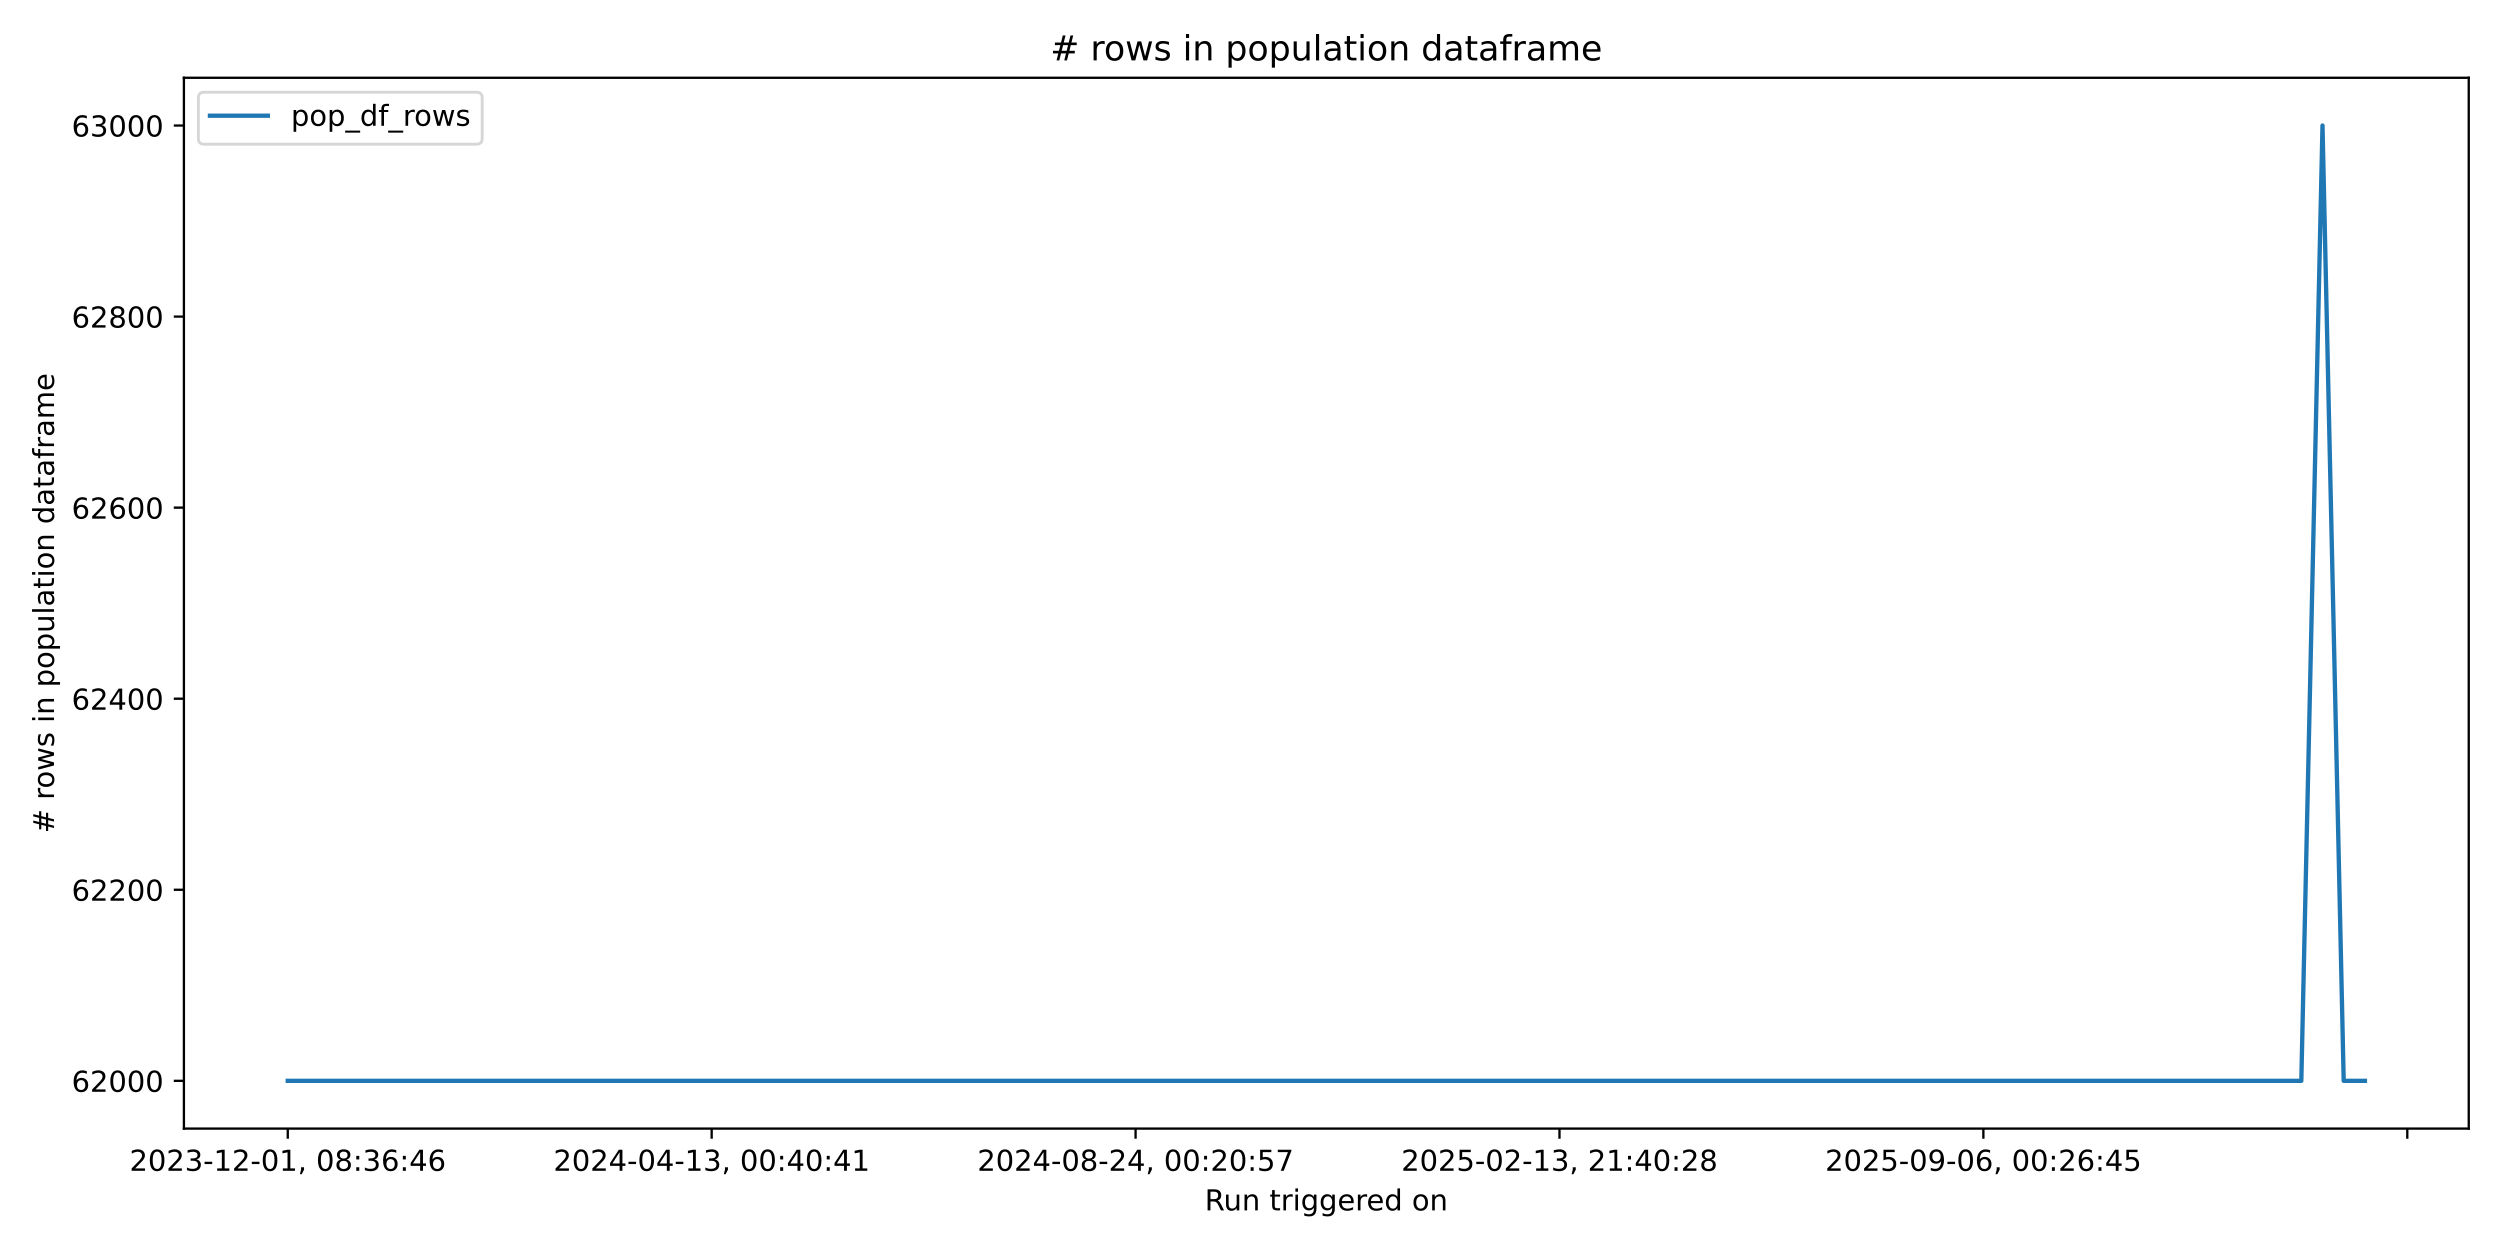
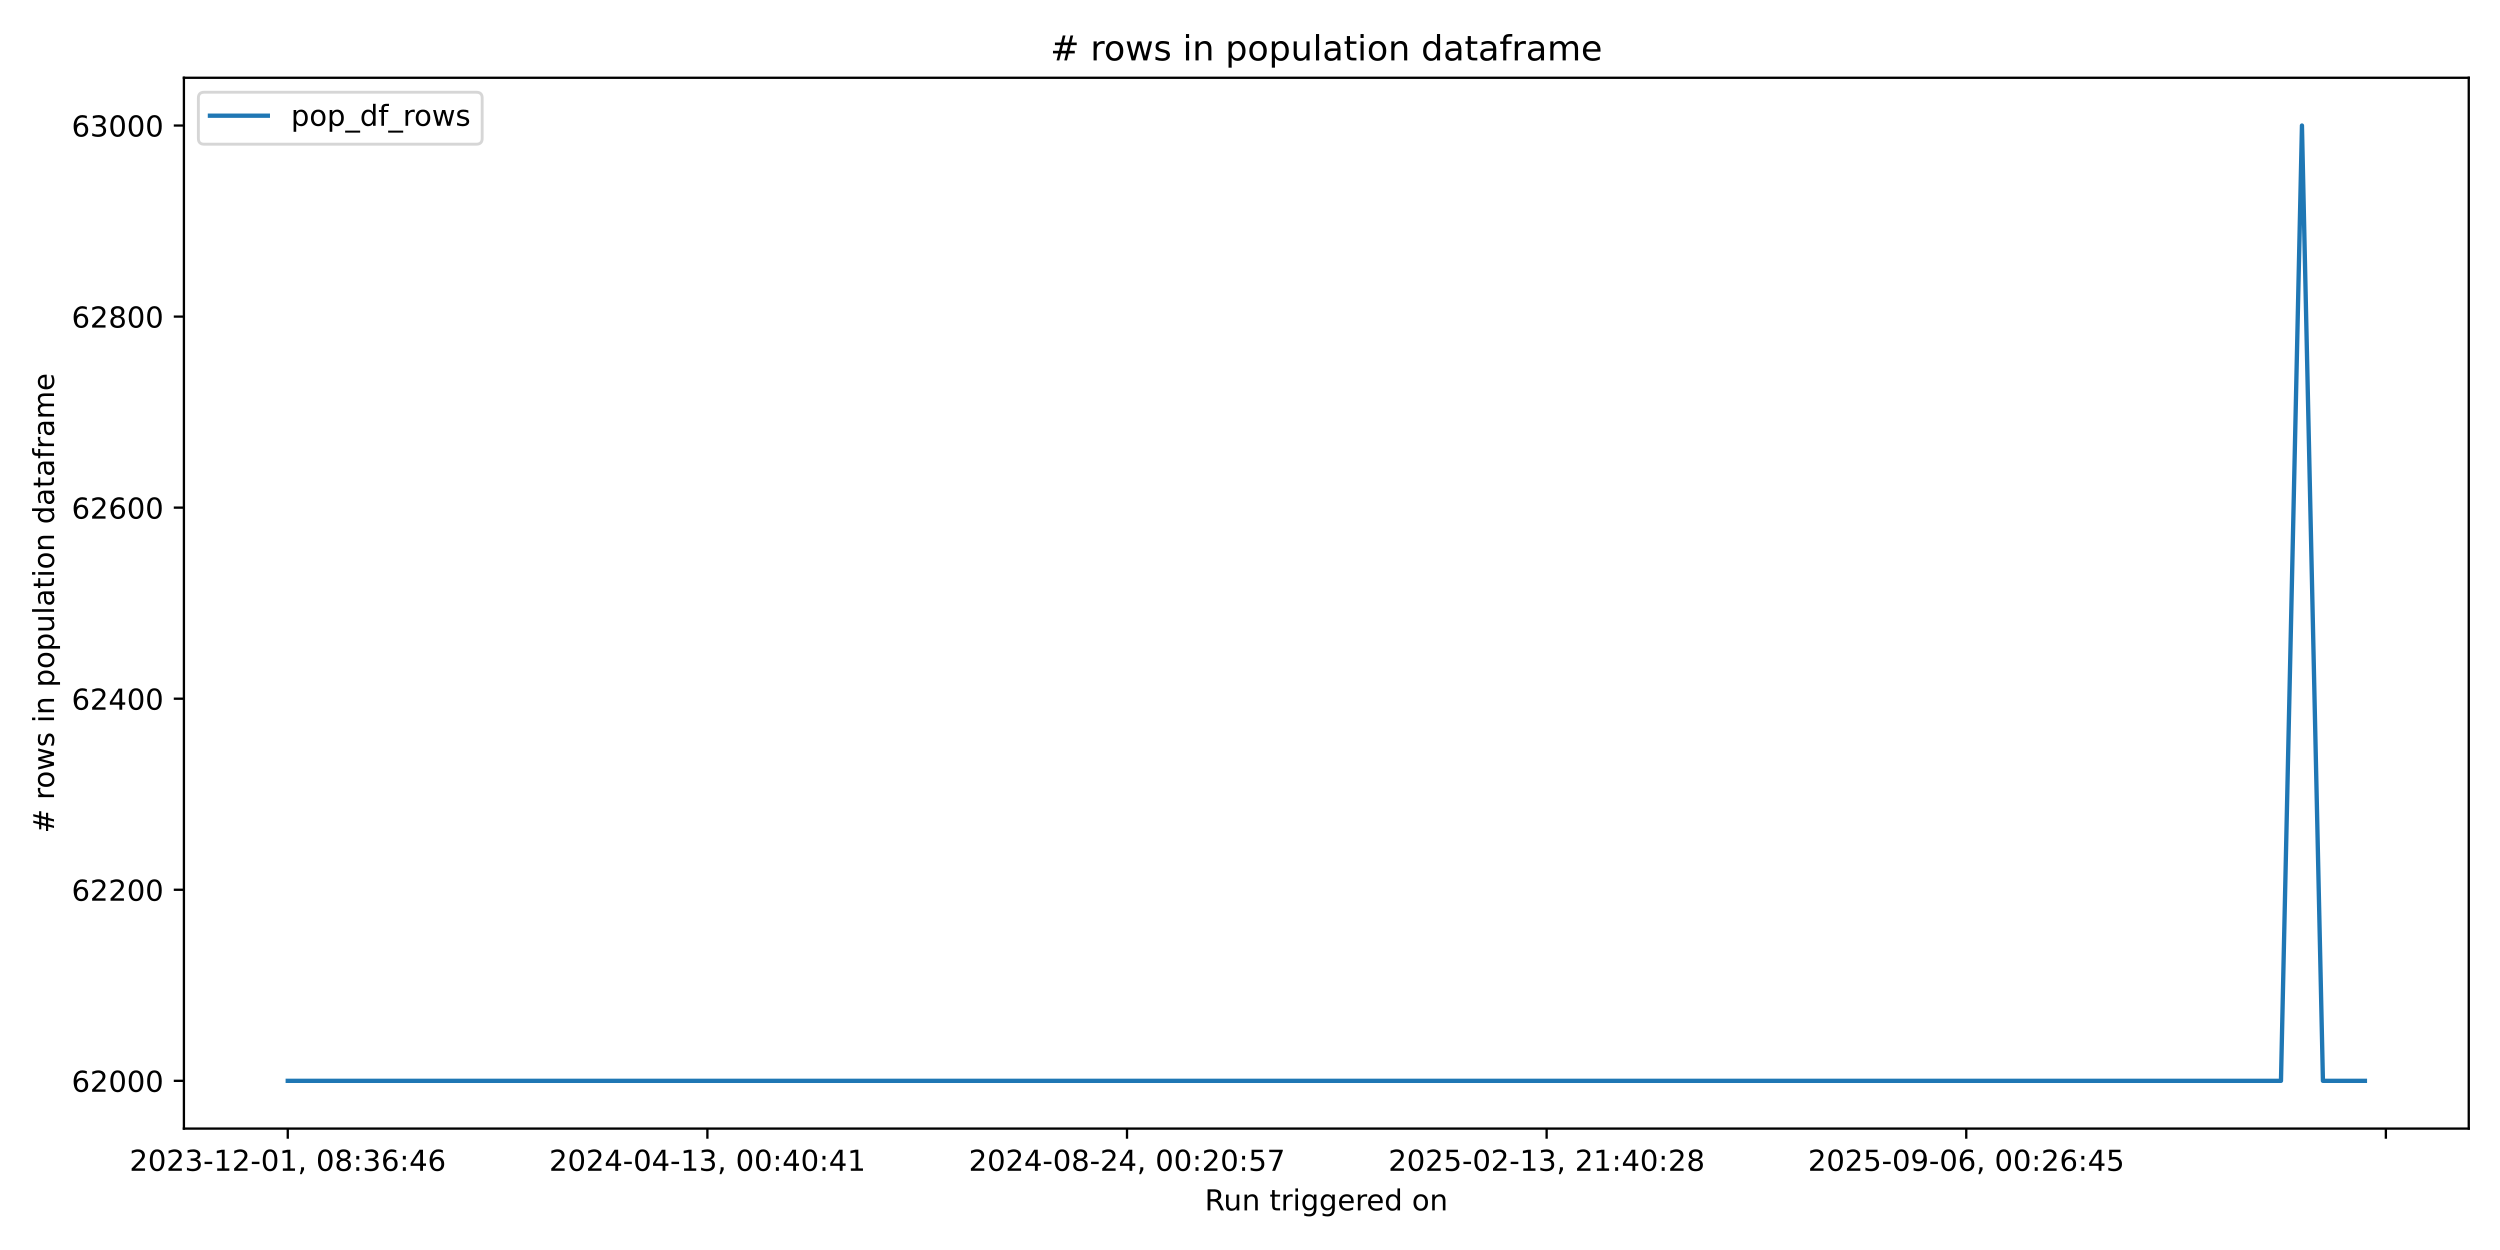
<svg xmlns="http://www.w3.org/2000/svg" xmlns:xlink="http://www.w3.org/1999/xlink" width="864pt" height="432pt" viewBox="0 0 864 432" version="1.1">
  <defs>
    <style type="text/css">*{stroke-linejoin: round; stroke-linecap: butt}</style>
  </defs>
  <g id="figure_1">
    <g id="patch_1">
      <path d="M 0 432  L 864 432  L 864 0  L 0 0  z " style="fill: #ffffff" />
    </g>
    <g id="axes_1">
      <g id="patch_2">
        <path d="M 63.56 390.04  L 853.2 390.04  L 853.2 26.88  L 63.56 26.88  z " style="fill: #ffffff" />
      </g>
      <g id="matplotlib.axis_1">
        <g id="xtick_1">
          <g id="line2d_1">
            <defs>
-               <path id="m2b16e4337c" d="M 0 0  L 0 3.5  " style="stroke: #000000; stroke-width: 0.8" />
+               <path id="mb012153bd0" d="M 0 0  L 0 3.5  " style="stroke: #000000; stroke-width: 0.8" />
            </defs>
            <g>
-               <use xlink:href="#m2b16e4337c" x="99.453" y="390.04" style="stroke: #000000; stroke-width: 0.8" />
+               <use xlink:href="#mb012153bd0" x="99.453" y="390.04" style="stroke: #000000; stroke-width: 0.8" />
            </g>
          </g>
          <g id="text_1">
            <g transform="translate(44.76054 404.6384) scale(0.1 -0.1)">
              <defs>
                <path id="DejaVuSans-32" d="M 1228 531  L 3431 531  L 3431 0  L 469 0  L 469 531  Q 828 903 1448 1529  Q 2069 2156 2228 2338  Q 2531 2678 2651 2914  Q 2772 3150 2772 3378  Q 2772 3750 2511 3984  Q 2250 4219 1831 4219  Q 1534 4219 1204 4116  Q 875 4013 500 3803  L 500 4441  Q 881 4594 1212 4672  Q 1544 4750 1819 4750  Q 2544 4750 2975 4387  Q 3406 4025 3406 3419  Q 3406 3131 3298 2873  Q 3191 2616 2906 2266  Q 2828 2175 2409 1742  Q 1991 1309 1228 531  z " transform="scale(0.015625)" />
                <path id="DejaVuSans-30" d="M 2034 4250  Q 1547 4250 1301 3770  Q 1056 3291 1056 2328  Q 1056 1369 1301 889  Q 1547 409 2034 409  Q 2525 409 2770 889  Q 3016 1369 3016 2328  Q 3016 3291 2770 3770  Q 2525 4250 2034 4250  z M 2034 4750  Q 2819 4750 3233 4129  Q 3647 3509 3647 2328  Q 3647 1150 3233 529  Q 2819 -91 2034 -91  Q 1250 -91 836 529  Q 422 1150 422 2328  Q 422 3509 836 4129  Q 1250 4750 2034 4750  z " transform="scale(0.015625)" />
                <path id="DejaVuSans-33" d="M 2597 2516  Q 3050 2419 3304 2112  Q 3559 1806 3559 1356  Q 3559 666 3084 287  Q 2609 -91 1734 -91  Q 1441 -91 1130 -33  Q 819 25 488 141  L 488 750  Q 750 597 1062 519  Q 1375 441 1716 441  Q 2309 441 2620 675  Q 2931 909 2931 1356  Q 2931 1769 2642 2001  Q 2353 2234 1838 2234  L 1294 2234  L 1294 2753  L 1863 2753  Q 2328 2753 2575 2939  Q 2822 3125 2822 3475  Q 2822 3834 2567 4026  Q 2313 4219 1838 4219  Q 1578 4219 1281 4162  Q 984 4106 628 3988  L 628 4550  Q 988 4650 1302 4700  Q 1616 4750 1894 4750  Q 2613 4750 3031 4423  Q 3450 4097 3450 3541  Q 3450 3153 3228 2886  Q 3006 2619 2597 2516  z " transform="scale(0.015625)" />
                <path id="DejaVuSans-2d" d="M 313 2009  L 1997 2009  L 1997 1497  L 313 1497  L 313 2009  z " transform="scale(0.015625)" />
                <path id="DejaVuSans-31" d="M 794 531  L 1825 531  L 1825 4091  L 703 3866  L 703 4441  L 1819 4666  L 2450 4666  L 2450 531  L 3481 531  L 3481 0  L 794 0  L 794 531  z " transform="scale(0.015625)" />
                <path id="DejaVuSans-2c" d="M 750 794  L 1409 794  L 1409 256  L 897 -744  L 494 -744  L 750 256  L 750 794  z " transform="scale(0.015625)" />
                <path id="DejaVuSans-20" transform="scale(0.015625)" />
                <path id="DejaVuSans-38" d="M 2034 2216  Q 1584 2216 1326 1975  Q 1069 1734 1069 1313  Q 1069 891 1326 650  Q 1584 409 2034 409  Q 2484 409 2743 651  Q 3003 894 3003 1313  Q 3003 1734 2745 1975  Q 2488 2216 2034 2216  z M 1403 2484  Q 997 2584 770 2862  Q 544 3141 544 3541  Q 544 4100 942 4425  Q 1341 4750 2034 4750  Q 2731 4750 3128 4425  Q 3525 4100 3525 3541  Q 3525 3141 3298 2862  Q 3072 2584 2669 2484  Q 3125 2378 3379 2068  Q 3634 1759 3634 1313  Q 3634 634 3220 271  Q 2806 -91 2034 -91  Q 1263 -91 848 271  Q 434 634 434 1313  Q 434 1759 690 2068  Q 947 2378 1403 2484  z M 1172 3481  Q 1172 3119 1398 2916  Q 1625 2713 2034 2713  Q 2441 2713 2670 2916  Q 2900 3119 2900 3481  Q 2900 3844 2670 4047  Q 2441 4250 2034 4250  Q 1625 4250 1398 4047  Q 1172 3844 1172 3481  z " transform="scale(0.015625)" />
                <path id="DejaVuSans-3a" d="M 750 794  L 1409 794  L 1409 0  L 750 0  L 750 794  z M 750 3309  L 1409 3309  L 1409 2516  L 750 2516  L 750 3309  z " transform="scale(0.015625)" />
                <path id="DejaVuSans-36" d="M 2113 2584  Q 1688 2584 1439 2293  Q 1191 2003 1191 1497  Q 1191 994 1439 701  Q 1688 409 2113 409  Q 2538 409 2786 701  Q 3034 994 3034 1497  Q 3034 2003 2786 2293  Q 2538 2584 2113 2584  z M 3366 4563  L 3366 3988  Q 3128 4100 2886 4159  Q 2644 4219 2406 4219  Q 1781 4219 1451 3797  Q 1122 3375 1075 2522  Q 1259 2794 1537 2939  Q 1816 3084 2150 3084  Q 2853 3084 3261 2657  Q 3669 2231 3669 1497  Q 3669 778 3244 343  Q 2819 -91 2113 -91  Q 1303 -91 875 529  Q 447 1150 447 2328  Q 447 3434 972 4092  Q 1497 4750 2381 4750  Q 2619 4750 2861 4703  Q 3103 4656 3366 4563  z " transform="scale(0.015625)" />
                <path id="DejaVuSans-34" d="M 2419 4116  L 825 1625  L 2419 1625  L 2419 4116  z M 2253 4666  L 3047 4666  L 3047 1625  L 3713 1625  L 3713 1100  L 3047 1100  L 3047 0  L 2419 0  L 2419 1100  L 313 1100  L 313 1709  L 2253 4666  z " transform="scale(0.015625)" />
              </defs>
              <use xlink:href="#DejaVuSans-32" />
              <use xlink:href="#DejaVuSans-30" transform="translate(63.62305 0)" />
              <use xlink:href="#DejaVuSans-32" transform="translate(127.2461 0)" />
              <use xlink:href="#DejaVuSans-33" transform="translate(190.8691 0)" />
              <use xlink:href="#DejaVuSans-2d" transform="translate(254.4922 0)" />
              <use xlink:href="#DejaVuSans-31" transform="translate(290.5762 0)" />
              <use xlink:href="#DejaVuSans-32" transform="translate(354.1992 0)" />
              <use xlink:href="#DejaVuSans-2d" transform="translate(417.8223 0)" />
              <use xlink:href="#DejaVuSans-30" transform="translate(453.9062 0)" />
              <use xlink:href="#DejaVuSans-31" transform="translate(517.5293 0)" />
              <use xlink:href="#DejaVuSans-2c" transform="translate(581.1523 0)" />
              <use xlink:href="#DejaVuSans-20" transform="translate(612.9395 0)" />
              <use xlink:href="#DejaVuSans-30" transform="translate(644.7266 0)" />
              <use xlink:href="#DejaVuSans-38" transform="translate(708.3496 0)" />
              <use xlink:href="#DejaVuSans-3a" transform="translate(771.9727 0)" />
              <use xlink:href="#DejaVuSans-33" transform="translate(805.6641 0)" />
              <use xlink:href="#DejaVuSans-36" transform="translate(869.2871 0)" />
              <use xlink:href="#DejaVuSans-3a" transform="translate(932.9102 0)" />
              <use xlink:href="#DejaVuSans-34" transform="translate(966.6016 0)" />
              <use xlink:href="#DejaVuSans-36" transform="translate(1030.225 0)" />
            </g>
          </g>
        </g>
        <g id="xtick_2">
          <g id="line2d_2">
            <g>
-               <use xlink:href="#m2b16e4337c" x="245.954" y="390.04" style="stroke: #000000; stroke-width: 0.8" />
+               <use xlink:href="#mb012153bd0" x="244.474" y="390.04" style="stroke: #000000; stroke-width: 0.8" />
            </g>
          </g>
          <g id="text_2">
-             <g transform="translate(191.2615 404.6384) scale(0.1 -0.1)">
+             <g transform="translate(189.7817 404.6384) scale(0.1 -0.1)">
              <use xlink:href="#DejaVuSans-32" />
              <use xlink:href="#DejaVuSans-30" transform="translate(63.62305 0)" />
              <use xlink:href="#DejaVuSans-32" transform="translate(127.2461 0)" />
              <use xlink:href="#DejaVuSans-34" transform="translate(190.8691 0)" />
              <use xlink:href="#DejaVuSans-2d" transform="translate(254.4922 0)" />
              <use xlink:href="#DejaVuSans-30" transform="translate(290.5762 0)" />
              <use xlink:href="#DejaVuSans-34" transform="translate(354.1992 0)" />
              <use xlink:href="#DejaVuSans-2d" transform="translate(417.8223 0)" />
              <use xlink:href="#DejaVuSans-31" transform="translate(453.9062 0)" />
              <use xlink:href="#DejaVuSans-33" transform="translate(517.5293 0)" />
              <use xlink:href="#DejaVuSans-2c" transform="translate(581.1523 0)" />
              <use xlink:href="#DejaVuSans-20" transform="translate(612.9395 0)" />
              <use xlink:href="#DejaVuSans-30" transform="translate(644.7266 0)" />
              <use xlink:href="#DejaVuSans-30" transform="translate(708.3496 0)" />
              <use xlink:href="#DejaVuSans-3a" transform="translate(771.9727 0)" />
              <use xlink:href="#DejaVuSans-34" transform="translate(805.6641 0)" />
              <use xlink:href="#DejaVuSans-30" transform="translate(869.2871 0)" />
              <use xlink:href="#DejaVuSans-3a" transform="translate(932.9102 0)" />
              <use xlink:href="#DejaVuSans-34" transform="translate(966.6016 0)" />
              <use xlink:href="#DejaVuSans-31" transform="translate(1030.225 0)" />
            </g>
          </g>
        </g>
        <g id="xtick_3">
          <g id="line2d_3">
            <g>
-               <use xlink:href="#m2b16e4337c" x="392.455" y="390.04" style="stroke: #000000; stroke-width: 0.8" />
+               <use xlink:href="#mb012153bd0" x="389.495" y="390.04" style="stroke: #000000; stroke-width: 0.8" />
            </g>
          </g>
          <g id="text_3">
-             <g transform="translate(337.7624 404.6384) scale(0.1 -0.1)">
+             <g transform="translate(334.8028 404.6384) scale(0.1 -0.1)">
              <defs>
                <path id="DejaVuSans-35" d="M 691 4666  L 3169 4666  L 3169 4134  L 1269 4134  L 1269 2991  Q 1406 3038 1543 3061  Q 1681 3084 1819 3084  Q 2600 3084 3056 2656  Q 3513 2228 3513 1497  Q 3513 744 3044 326  Q 2575 -91 1722 -91  Q 1428 -91 1123 -41  Q 819 9 494 109  L 494 744  Q 775 591 1075 516  Q 1375 441 1709 441  Q 2250 441 2565 725  Q 2881 1009 2881 1497  Q 2881 1984 2565 2268  Q 2250 2553 1709 2553  Q 1456 2553 1204 2497  Q 953 2441 691 2322  L 691 4666  z " transform="scale(0.015625)" />
                <path id="DejaVuSans-37" d="M 525 4666  L 3525 4666  L 3525 4397  L 1831 0  L 1172 0  L 2766 4134  L 525 4134  L 525 4666  z " transform="scale(0.015625)" />
              </defs>
              <use xlink:href="#DejaVuSans-32" />
              <use xlink:href="#DejaVuSans-30" transform="translate(63.62305 0)" />
              <use xlink:href="#DejaVuSans-32" transform="translate(127.2461 0)" />
              <use xlink:href="#DejaVuSans-34" transform="translate(190.8691 0)" />
              <use xlink:href="#DejaVuSans-2d" transform="translate(254.4922 0)" />
              <use xlink:href="#DejaVuSans-30" transform="translate(290.5762 0)" />
              <use xlink:href="#DejaVuSans-38" transform="translate(354.1992 0)" />
              <use xlink:href="#DejaVuSans-2d" transform="translate(417.8223 0)" />
              <use xlink:href="#DejaVuSans-32" transform="translate(453.9062 0)" />
              <use xlink:href="#DejaVuSans-34" transform="translate(517.5293 0)" />
              <use xlink:href="#DejaVuSans-2c" transform="translate(581.1523 0)" />
              <use xlink:href="#DejaVuSans-20" transform="translate(612.9395 0)" />
              <use xlink:href="#DejaVuSans-30" transform="translate(644.7266 0)" />
              <use xlink:href="#DejaVuSans-30" transform="translate(708.3496 0)" />
              <use xlink:href="#DejaVuSans-3a" transform="translate(771.9727 0)" />
              <use xlink:href="#DejaVuSans-32" transform="translate(805.6641 0)" />
              <use xlink:href="#DejaVuSans-30" transform="translate(869.2871 0)" />
              <use xlink:href="#DejaVuSans-3a" transform="translate(932.9102 0)" />
              <use xlink:href="#DejaVuSans-35" transform="translate(966.6016 0)" />
              <use xlink:href="#DejaVuSans-37" transform="translate(1030.225 0)" />
            </g>
          </g>
        </g>
        <g id="xtick_4">
          <g id="line2d_4">
            <g>
-               <use xlink:href="#m2b16e4337c" x="538.956" y="390.04" style="stroke: #000000; stroke-width: 0.8" />
+               <use xlink:href="#mb012153bd0" x="534.516" y="390.04" style="stroke: #000000; stroke-width: 0.8" />
            </g>
          </g>
          <g id="text_4">
-             <g transform="translate(484.2633 404.6384) scale(0.1 -0.1)">
+             <g transform="translate(479.8239 404.6384) scale(0.1 -0.1)">
              <use xlink:href="#DejaVuSans-32" />
              <use xlink:href="#DejaVuSans-30" transform="translate(63.62305 0)" />
              <use xlink:href="#DejaVuSans-32" transform="translate(127.2461 0)" />
              <use xlink:href="#DejaVuSans-35" transform="translate(190.8691 0)" />
              <use xlink:href="#DejaVuSans-2d" transform="translate(254.4922 0)" />
              <use xlink:href="#DejaVuSans-30" transform="translate(290.5762 0)" />
              <use xlink:href="#DejaVuSans-32" transform="translate(354.1992 0)" />
              <use xlink:href="#DejaVuSans-2d" transform="translate(417.8223 0)" />
              <use xlink:href="#DejaVuSans-31" transform="translate(453.9062 0)" />
              <use xlink:href="#DejaVuSans-33" transform="translate(517.5293 0)" />
              <use xlink:href="#DejaVuSans-2c" transform="translate(581.1523 0)" />
              <use xlink:href="#DejaVuSans-20" transform="translate(612.9395 0)" />
              <use xlink:href="#DejaVuSans-32" transform="translate(644.7266 0)" />
              <use xlink:href="#DejaVuSans-31" transform="translate(708.3496 0)" />
              <use xlink:href="#DejaVuSans-3a" transform="translate(771.9727 0)" />
              <use xlink:href="#DejaVuSans-34" transform="translate(805.6641 0)" />
              <use xlink:href="#DejaVuSans-30" transform="translate(869.2871 0)" />
              <use xlink:href="#DejaVuSans-3a" transform="translate(932.9102 0)" />
              <use xlink:href="#DejaVuSans-32" transform="translate(966.6016 0)" />
              <use xlink:href="#DejaVuSans-38" transform="translate(1030.225 0)" />
            </g>
          </g>
        </g>
        <g id="xtick_5">
          <g id="line2d_5">
            <g>
-               <use xlink:href="#m2b16e4337c" x="685.456" y="390.04" style="stroke: #000000; stroke-width: 0.8" />
+               <use xlink:href="#mb012153bd0" x="679.537" y="390.04" style="stroke: #000000; stroke-width: 0.8" />
            </g>
          </g>
          <g id="text_5">
-             <g transform="translate(630.7642 404.6384) scale(0.1 -0.1)">
+             <g transform="translate(624.845 404.6384) scale(0.1 -0.1)">
              <defs>
                <path id="DejaVuSans-39" d="M 703 97  L 703 672  Q 941 559 1184 500  Q 1428 441 1663 441  Q 2288 441 2617 861  Q 2947 1281 2994 2138  Q 2813 1869 2534 1725  Q 2256 1581 1919 1581  Q 1219 1581 811 2004  Q 403 2428 403 3163  Q 403 3881 828 4315  Q 1253 4750 1959 4750  Q 2769 4750 3195 4129  Q 3622 3509 3622 2328  Q 3622 1225 3098 567  Q 2575 -91 1691 -91  Q 1453 -91 1209 -44  Q 966 3 703 97  z M 1959 2075  Q 2384 2075 2632 2365  Q 2881 2656 2881 3163  Q 2881 3666 2632 3958  Q 2384 4250 1959 4250  Q 1534 4250 1286 3958  Q 1038 3666 1038 3163  Q 1038 2656 1286 2365  Q 1534 2075 1959 2075  z " transform="scale(0.015625)" />
              </defs>
              <use xlink:href="#DejaVuSans-32" />
              <use xlink:href="#DejaVuSans-30" transform="translate(63.62305 0)" />
              <use xlink:href="#DejaVuSans-32" transform="translate(127.2461 0)" />
              <use xlink:href="#DejaVuSans-35" transform="translate(190.8691 0)" />
              <use xlink:href="#DejaVuSans-2d" transform="translate(254.4922 0)" />
              <use xlink:href="#DejaVuSans-30" transform="translate(290.5762 0)" />
              <use xlink:href="#DejaVuSans-39" transform="translate(354.1992 0)" />
              <use xlink:href="#DejaVuSans-2d" transform="translate(417.8223 0)" />
              <use xlink:href="#DejaVuSans-30" transform="translate(453.9062 0)" />
              <use xlink:href="#DejaVuSans-36" transform="translate(517.5293 0)" />
              <use xlink:href="#DejaVuSans-2c" transform="translate(581.1523 0)" />
              <use xlink:href="#DejaVuSans-20" transform="translate(612.9395 0)" />
              <use xlink:href="#DejaVuSans-30" transform="translate(644.7266 0)" />
              <use xlink:href="#DejaVuSans-30" transform="translate(708.3496 0)" />
              <use xlink:href="#DejaVuSans-3a" transform="translate(771.9727 0)" />
              <use xlink:href="#DejaVuSans-32" transform="translate(805.6641 0)" />
              <use xlink:href="#DejaVuSans-36" transform="translate(869.2871 0)" />
              <use xlink:href="#DejaVuSans-3a" transform="translate(932.9102 0)" />
              <use xlink:href="#DejaVuSans-34" transform="translate(966.6016 0)" />
              <use xlink:href="#DejaVuSans-35" transform="translate(1030.225 0)" />
            </g>
          </g>
        </g>
        <g id="xtick_6">
          <g id="line2d_6">
            <g>
-               <use xlink:href="#m2b16e4337c" x="831.957" y="390.04" style="stroke: #000000; stroke-width: 0.8" />
+               <use xlink:href="#mb012153bd0" x="824.558" y="390.04" style="stroke: #000000; stroke-width: 0.8" />
            </g>
          </g>
        </g>
        <g id="text_6">
          <g transform="translate(416.3636 418.3166) scale(0.1 -0.1)">
            <defs>
              <path id="DejaVuSans-52" d="M 2841 2188  Q 3044 2119 3236 1894  Q 3428 1669 3622 1275  L 4263 0  L 3584 0  L 2988 1197  Q 2756 1666 2539 1819  Q 2322 1972 1947 1972  L 1259 1972  L 1259 0  L 628 0  L 628 4666  L 2053 4666  Q 2853 4666 3247 4331  Q 3641 3997 3641 3322  Q 3641 2881 3436 2590  Q 3231 2300 2841 2188  z M 1259 4147  L 1259 2491  L 2053 2491  Q 2509 2491 2742 2702  Q 2975 2913 2975 3322  Q 2975 3731 2742 3939  Q 2509 4147 2053 4147  L 1259 4147  z " transform="scale(0.015625)" />
              <path id="DejaVuSans-75" d="M 544 1381  L 544 3500  L 1119 3500  L 1119 1403  Q 1119 906 1312 657  Q 1506 409 1894 409  Q 2359 409 2629 706  Q 2900 1003 2900 1516  L 2900 3500  L 3475 3500  L 3475 0  L 2900 0  L 2900 538  Q 2691 219 2414 64  Q 2138 -91 1772 -91  Q 1169 -91 856 284  Q 544 659 544 1381  z M 1991 3584  L 1991 3584  z " transform="scale(0.015625)" />
              <path id="DejaVuSans-6e" d="M 3513 2113  L 3513 0  L 2938 0  L 2938 2094  Q 2938 2591 2744 2837  Q 2550 3084 2163 3084  Q 1697 3084 1428 2787  Q 1159 2491 1159 1978  L 1159 0  L 581 0  L 581 3500  L 1159 3500  L 1159 2956  Q 1366 3272 1645 3428  Q 1925 3584 2291 3584  Q 2894 3584 3203 3211  Q 3513 2838 3513 2113  z " transform="scale(0.015625)" />
              <path id="DejaVuSans-74" d="M 1172 4494  L 1172 3500  L 2356 3500  L 2356 3053  L 1172 3053  L 1172 1153  Q 1172 725 1289 603  Q 1406 481 1766 481  L 2356 481  L 2356 0  L 1766 0  Q 1100 0 847 248  Q 594 497 594 1153  L 594 3053  L 172 3053  L 172 3500  L 594 3500  L 594 4494  L 1172 4494  z " transform="scale(0.015625)" />
              <path id="DejaVuSans-72" d="M 2631 2963  Q 2534 3019 2420 3045  Q 2306 3072 2169 3072  Q 1681 3072 1420 2755  Q 1159 2438 1159 1844  L 1159 0  L 581 0  L 581 3500  L 1159 3500  L 1159 2956  Q 1341 3275 1631 3429  Q 1922 3584 2338 3584  Q 2397 3584 2469 3576  Q 2541 3569 2628 3553  L 2631 2963  z " transform="scale(0.015625)" />
              <path id="DejaVuSans-69" d="M 603 3500  L 1178 3500  L 1178 0  L 603 0  L 603 3500  z M 603 4863  L 1178 4863  L 1178 4134  L 603 4134  L 603 4863  z " transform="scale(0.015625)" />
              <path id="DejaVuSans-67" d="M 2906 1791  Q 2906 2416 2648 2759  Q 2391 3103 1925 3103  Q 1463 3103 1205 2759  Q 947 2416 947 1791  Q 947 1169 1205 825  Q 1463 481 1925 481  Q 2391 481 2648 825  Q 2906 1169 2906 1791  z M 3481 434  Q 3481 -459 3084 -895  Q 2688 -1331 1869 -1331  Q 1566 -1331 1297 -1286  Q 1028 -1241 775 -1147  L 775 -588  Q 1028 -725 1275 -790  Q 1522 -856 1778 -856  Q 2344 -856 2625 -561  Q 2906 -266 2906 331  L 2906 616  Q 2728 306 2450 153  Q 2172 0 1784 0  Q 1141 0 747 490  Q 353 981 353 1791  Q 353 2603 747 3093  Q 1141 3584 1784 3584  Q 2172 3584 2450 3431  Q 2728 3278 2906 2969  L 2906 3500  L 3481 3500  L 3481 434  z " transform="scale(0.015625)" />
              <path id="DejaVuSans-65" d="M 3597 1894  L 3597 1613  L 953 1613  Q 991 1019 1311 708  Q 1631 397 2203 397  Q 2534 397 2845 478  Q 3156 559 3463 722  L 3463 178  Q 3153 47 2828 -22  Q 2503 -91 2169 -91  Q 1331 -91 842 396  Q 353 884 353 1716  Q 353 2575 817 3079  Q 1281 3584 2069 3584  Q 2775 3584 3186 3129  Q 3597 2675 3597 1894  z M 3022 2063  Q 3016 2534 2758 2815  Q 2500 3097 2075 3097  Q 1594 3097 1305 2825  Q 1016 2553 972 2059  L 3022 2063  z " transform="scale(0.015625)" />
              <path id="DejaVuSans-64" d="M 2906 2969  L 2906 4863  L 3481 4863  L 3481 0  L 2906 0  L 2906 525  Q 2725 213 2448 61  Q 2172 -91 1784 -91  Q 1150 -91 751 415  Q 353 922 353 1747  Q 353 2572 751 3078  Q 1150 3584 1784 3584  Q 2172 3584 2448 3432  Q 2725 3281 2906 2969  z M 947 1747  Q 947 1113 1208 752  Q 1469 391 1925 391  Q 2381 391 2643 752  Q 2906 1113 2906 1747  Q 2906 2381 2643 2742  Q 2381 3103 1925 3103  Q 1469 3103 1208 2742  Q 947 2381 947 1747  z " transform="scale(0.015625)" />
              <path id="DejaVuSans-6f" d="M 1959 3097  Q 1497 3097 1228 2736  Q 959 2375 959 1747  Q 959 1119 1226 758  Q 1494 397 1959 397  Q 2419 397 2687 759  Q 2956 1122 2956 1747  Q 2956 2369 2687 2733  Q 2419 3097 1959 3097  z M 1959 3584  Q 2709 3584 3137 3096  Q 3566 2609 3566 1747  Q 3566 888 3137 398  Q 2709 -91 1959 -91  Q 1206 -91 779 398  Q 353 888 353 1747  Q 353 2609 779 3096  Q 1206 3584 1959 3584  z " transform="scale(0.015625)" />
            </defs>
            <use xlink:href="#DejaVuSans-52" />
            <use xlink:href="#DejaVuSans-75" transform="translate(64.98242 0)" />
            <use xlink:href="#DejaVuSans-6e" transform="translate(128.3613 0)" />
            <use xlink:href="#DejaVuSans-20" transform="translate(191.7402 0)" />
            <use xlink:href="#DejaVuSans-74" transform="translate(223.5273 0)" />
            <use xlink:href="#DejaVuSans-72" transform="translate(262.7363 0)" />
            <use xlink:href="#DejaVuSans-69" transform="translate(303.8496 0)" />
            <use xlink:href="#DejaVuSans-67" transform="translate(331.6328 0)" />
            <use xlink:href="#DejaVuSans-67" transform="translate(395.1094 0)" />
            <use xlink:href="#DejaVuSans-65" transform="translate(458.5859 0)" />
            <use xlink:href="#DejaVuSans-72" transform="translate(520.1094 0)" />
            <use xlink:href="#DejaVuSans-65" transform="translate(558.9727 0)" />
            <use xlink:href="#DejaVuSans-64" transform="translate(620.4961 0)" />
            <use xlink:href="#DejaVuSans-20" transform="translate(683.9727 0)" />
            <use xlink:href="#DejaVuSans-6f" transform="translate(715.7598 0)" />
            <use xlink:href="#DejaVuSans-6e" transform="translate(776.9414 0)" />
          </g>
        </g>
      </g>
      <g id="matplotlib.axis_2">
        <g id="ytick_1">
          <g id="line2d_7">
            <defs>
-               <path id="m64e96fde42" d="M 0 0  L -3.5 0  " style="stroke: #000000; stroke-width: 0.8" />
+               <path id="m0340a0fa34" d="M 0 0  L -3.5 0  " style="stroke: #000000; stroke-width: 0.8" />
            </defs>
            <g>
-               <use xlink:href="#m64e96fde42" x="63.56" y="373.533" style="stroke: #000000; stroke-width: 0.8" />
+               <use xlink:href="#m0340a0fa34" x="63.56" y="373.533" style="stroke: #000000; stroke-width: 0.8" />
            </g>
          </g>
          <g id="text_7">
            <g transform="translate(24.7475 377.3319) scale(0.1 -0.1)">
              <use xlink:href="#DejaVuSans-36" />
              <use xlink:href="#DejaVuSans-32" transform="translate(63.62305 0)" />
              <use xlink:href="#DejaVuSans-30" transform="translate(127.2461 0)" />
              <use xlink:href="#DejaVuSans-30" transform="translate(190.8691 0)" />
              <use xlink:href="#DejaVuSans-30" transform="translate(254.4922 0)" />
            </g>
          </g>
        </g>
        <g id="ytick_2">
          <g id="line2d_8">
            <g>
-               <use xlink:href="#m64e96fde42" x="63.56" y="307.504" style="stroke: #000000; stroke-width: 0.8" />
+               <use xlink:href="#m0340a0fa34" x="63.56" y="307.504" style="stroke: #000000; stroke-width: 0.8" />
            </g>
          </g>
          <g id="text_8">
            <g transform="translate(24.7475 311.3029) scale(0.1 -0.1)">
              <use xlink:href="#DejaVuSans-36" />
              <use xlink:href="#DejaVuSans-32" transform="translate(63.62305 0)" />
              <use xlink:href="#DejaVuSans-32" transform="translate(127.2461 0)" />
              <use xlink:href="#DejaVuSans-30" transform="translate(190.8691 0)" />
              <use xlink:href="#DejaVuSans-30" transform="translate(254.4922 0)" />
            </g>
          </g>
        </g>
        <g id="ytick_3">
          <g id="line2d_9">
            <g>
-               <use xlink:href="#m64e96fde42" x="63.56" y="241.475" style="stroke: #000000; stroke-width: 0.8" />
+               <use xlink:href="#m0340a0fa34" x="63.56" y="241.475" style="stroke: #000000; stroke-width: 0.8" />
            </g>
          </g>
          <g id="text_9">
            <g transform="translate(24.7475 245.2738) scale(0.1 -0.1)">
              <use xlink:href="#DejaVuSans-36" />
              <use xlink:href="#DejaVuSans-32" transform="translate(63.62305 0)" />
              <use xlink:href="#DejaVuSans-34" transform="translate(127.2461 0)" />
              <use xlink:href="#DejaVuSans-30" transform="translate(190.8691 0)" />
              <use xlink:href="#DejaVuSans-30" transform="translate(254.4922 0)" />
            </g>
          </g>
        </g>
        <g id="ytick_4">
          <g id="line2d_10">
            <g>
-               <use xlink:href="#m64e96fde42" x="63.56" y="175.445" style="stroke: #000000; stroke-width: 0.8" />
+               <use xlink:href="#m0340a0fa34" x="63.56" y="175.445" style="stroke: #000000; stroke-width: 0.8" />
            </g>
          </g>
          <g id="text_10">
            <g transform="translate(24.7475 179.2447) scale(0.1 -0.1)">
              <use xlink:href="#DejaVuSans-36" />
              <use xlink:href="#DejaVuSans-32" transform="translate(63.62305 0)" />
              <use xlink:href="#DejaVuSans-36" transform="translate(127.2461 0)" />
              <use xlink:href="#DejaVuSans-30" transform="translate(190.8691 0)" />
              <use xlink:href="#DejaVuSans-30" transform="translate(254.4922 0)" />
            </g>
          </g>
        </g>
        <g id="ytick_5">
          <g id="line2d_11">
            <g>
-               <use xlink:href="#m64e96fde42" x="63.56" y="109.416" style="stroke: #000000; stroke-width: 0.8" />
+               <use xlink:href="#m0340a0fa34" x="63.56" y="109.416" style="stroke: #000000; stroke-width: 0.8" />
            </g>
          </g>
          <g id="text_11">
            <g transform="translate(24.7475 113.2156) scale(0.1 -0.1)">
              <use xlink:href="#DejaVuSans-36" />
              <use xlink:href="#DejaVuSans-32" transform="translate(63.62305 0)" />
              <use xlink:href="#DejaVuSans-38" transform="translate(127.2461 0)" />
              <use xlink:href="#DejaVuSans-30" transform="translate(190.8691 0)" />
              <use xlink:href="#DejaVuSans-30" transform="translate(254.4922 0)" />
            </g>
          </g>
        </g>
        <g id="ytick_6">
          <g id="line2d_12">
            <g>
-               <use xlink:href="#m64e96fde42" x="63.56" y="43.387" style="stroke: #000000; stroke-width: 0.8" />
+               <use xlink:href="#m0340a0fa34" x="63.56" y="43.387" style="stroke: #000000; stroke-width: 0.8" />
            </g>
          </g>
          <g id="text_12">
            <g transform="translate(24.7475 47.18649) scale(0.1 -0.1)">
              <use xlink:href="#DejaVuSans-36" />
              <use xlink:href="#DejaVuSans-33" transform="translate(63.62305 0)" />
              <use xlink:href="#DejaVuSans-30" transform="translate(127.2461 0)" />
              <use xlink:href="#DejaVuSans-30" transform="translate(190.8691 0)" />
              <use xlink:href="#DejaVuSans-30" transform="translate(254.4922 0)" />
            </g>
          </g>
        </g>
        <g id="text_13">
          <g transform="translate(18.66781 287.9561) rotate(-90) scale(0.1 -0.1)">
            <defs>
              <path id="DejaVuSans-23" d="M 3272 2816  L 2363 2816  L 2100 1772  L 3016 1772  L 3272 2816  z M 2803 4594  L 2478 3297  L 3391 3297  L 3719 4594  L 4219 4594  L 3897 3297  L 4872 3297  L 4872 2816  L 3775 2816  L 3519 1772  L 4513 1772  L 4513 1294  L 3397 1294  L 3072 0  L 2572 0  L 2894 1294  L 1978 1294  L 1656 0  L 1153 0  L 1478 1294  L 494 1294  L 494 1772  L 1594 1772  L 1856 2816  L 850 2816  L 850 3297  L 1978 3297  L 2297 4594  L 2803 4594  z " transform="scale(0.015625)" />
              <path id="DejaVuSans-77" d="M 269 3500  L 844 3500  L 1563 769  L 2278 3500  L 2956 3500  L 3675 769  L 4391 3500  L 4966 3500  L 4050 0  L 3372 0  L 2619 2869  L 1863 0  L 1184 0  L 269 3500  z " transform="scale(0.015625)" />
              <path id="DejaVuSans-73" d="M 2834 3397  L 2834 2853  Q 2591 2978 2328 3040  Q 2066 3103 1784 3103  Q 1356 3103 1142 2972  Q 928 2841 928 2578  Q 928 2378 1081 2264  Q 1234 2150 1697 2047  L 1894 2003  Q 2506 1872 2764 1633  Q 3022 1394 3022 966  Q 3022 478 2636 193  Q 2250 -91 1575 -91  Q 1294 -91 989 -36  Q 684 19 347 128  L 347 722  Q 666 556 975 473  Q 1284 391 1588 391  Q 1994 391 2212 530  Q 2431 669 2431 922  Q 2431 1156 2273 1281  Q 2116 1406 1581 1522  L 1381 1569  Q 847 1681 609 1914  Q 372 2147 372 2553  Q 372 3047 722 3315  Q 1072 3584 1716 3584  Q 2034 3584 2315 3537  Q 2597 3491 2834 3397  z " transform="scale(0.015625)" />
              <path id="DejaVuSans-70" d="M 1159 525  L 1159 -1331  L 581 -1331  L 581 3500  L 1159 3500  L 1159 2969  Q 1341 3281 1617 3432  Q 1894 3584 2278 3584  Q 2916 3584 3314 3078  Q 3713 2572 3713 1747  Q 3713 922 3314 415  Q 2916 -91 2278 -91  Q 1894 -91 1617 61  Q 1341 213 1159 525  z M 3116 1747  Q 3116 2381 2855 2742  Q 2594 3103 2138 3103  Q 1681 3103 1420 2742  Q 1159 2381 1159 1747  Q 1159 1113 1420 752  Q 1681 391 2138 391  Q 2594 391 2855 752  Q 3116 1113 3116 1747  z " transform="scale(0.015625)" />
              <path id="DejaVuSans-6c" d="M 603 4863  L 1178 4863  L 1178 0  L 603 0  L 603 4863  z " transform="scale(0.015625)" />
              <path id="DejaVuSans-61" d="M 2194 1759  Q 1497 1759 1228 1600  Q 959 1441 959 1056  Q 959 750 1161 570  Q 1363 391 1709 391  Q 2188 391 2477 730  Q 2766 1069 2766 1631  L 2766 1759  L 2194 1759  z M 3341 1997  L 3341 0  L 2766 0  L 2766 531  Q 2569 213 2275 61  Q 1981 -91 1556 -91  Q 1019 -91 701 211  Q 384 513 384 1019  Q 384 1609 779 1909  Q 1175 2209 1959 2209  L 2766 2209  L 2766 2266  Q 2766 2663 2505 2880  Q 2244 3097 1772 3097  Q 1472 3097 1187 3025  Q 903 2953 641 2809  L 641 3341  Q 956 3463 1253 3523  Q 1550 3584 1831 3584  Q 2591 3584 2966 3190  Q 3341 2797 3341 1997  z " transform="scale(0.015625)" />
              <path id="DejaVuSans-66" d="M 2375 4863  L 2375 4384  L 1825 4384  Q 1516 4384 1395 4259  Q 1275 4134 1275 3809  L 1275 3500  L 2222 3500  L 2222 3053  L 1275 3053  L 1275 0  L 697 0  L 697 3053  L 147 3053  L 147 3500  L 697 3500  L 697 3744  Q 697 4328 969 4595  Q 1241 4863 1831 4863  L 2375 4863  z " transform="scale(0.015625)" />
              <path id="DejaVuSans-6d" d="M 3328 2828  Q 3544 3216 3844 3400  Q 4144 3584 4550 3584  Q 5097 3584 5394 3201  Q 5691 2819 5691 2113  L 5691 0  L 5113 0  L 5113 2094  Q 5113 2597 4934 2840  Q 4756 3084 4391 3084  Q 3944 3084 3684 2787  Q 3425 2491 3425 1978  L 3425 0  L 2847 0  L 2847 2094  Q 2847 2600 2669 2842  Q 2491 3084 2119 3084  Q 1678 3084 1418 2786  Q 1159 2488 1159 1978  L 1159 0  L 581 0  L 581 3500  L 1159 3500  L 1159 2956  Q 1356 3278 1631 3431  Q 1906 3584 2284 3584  Q 2666 3584 2933 3390  Q 3200 3197 3328 2828  z " transform="scale(0.015625)" />
            </defs>
            <use xlink:href="#DejaVuSans-23" />
            <use xlink:href="#DejaVuSans-20" transform="translate(83.78906 0)" />
            <use xlink:href="#DejaVuSans-72" transform="translate(115.5762 0)" />
            <use xlink:href="#DejaVuSans-6f" transform="translate(154.4395 0)" />
            <use xlink:href="#DejaVuSans-77" transform="translate(215.6211 0)" />
            <use xlink:href="#DejaVuSans-73" transform="translate(297.4082 0)" />
            <use xlink:href="#DejaVuSans-20" transform="translate(349.5078 0)" />
            <use xlink:href="#DejaVuSans-69" transform="translate(381.2949 0)" />
            <use xlink:href="#DejaVuSans-6e" transform="translate(409.0781 0)" />
            <use xlink:href="#DejaVuSans-20" transform="translate(472.457 0)" />
            <use xlink:href="#DejaVuSans-70" transform="translate(504.2441 0)" />
            <use xlink:href="#DejaVuSans-6f" transform="translate(567.7207 0)" />
            <use xlink:href="#DejaVuSans-70" transform="translate(628.9023 0)" />
            <use xlink:href="#DejaVuSans-75" transform="translate(692.3789 0)" />
            <use xlink:href="#DejaVuSans-6c" transform="translate(755.7578 0)" />
            <use xlink:href="#DejaVuSans-61" transform="translate(783.541 0)" />
            <use xlink:href="#DejaVuSans-74" transform="translate(844.8203 0)" />
            <use xlink:href="#DejaVuSans-69" transform="translate(884.0293 0)" />
            <use xlink:href="#DejaVuSans-6f" transform="translate(911.8125 0)" />
            <use xlink:href="#DejaVuSans-6e" transform="translate(972.9941 0)" />
            <use xlink:href="#DejaVuSans-20" transform="translate(1036.373 0)" />
            <use xlink:href="#DejaVuSans-64" transform="translate(1068.16 0)" />
            <use xlink:href="#DejaVuSans-61" transform="translate(1131.637 0)" />
            <use xlink:href="#DejaVuSans-74" transform="translate(1192.916 0)" />
            <use xlink:href="#DejaVuSans-61" transform="translate(1232.125 0)" />
            <use xlink:href="#DejaVuSans-66" transform="translate(1293.404 0)" />
            <use xlink:href="#DejaVuSans-72" transform="translate(1328.609 0)" />
            <use xlink:href="#DejaVuSans-61" transform="translate(1369.723 0)" />
            <use xlink:href="#DejaVuSans-6d" transform="translate(1431.002 0)" />
            <use xlink:href="#DejaVuSans-65" transform="translate(1528.414 0)" />
          </g>
        </g>
      </g>
      <g id="line2d_13">
-         <path d="M 99.453 373.533  L 106.778 373.533  L 114.103 373.533  L 121.428 373.533  L 128.753 373.533  L 136.078 373.533  L 143.403 373.533  L 150.728 373.533  L 158.053 373.533  L 165.378 373.533  L 172.703 373.533  L 180.028 373.533  L 187.353 373.533  L 194.678 373.533  L 202.003 373.533  L 209.328 373.533  L 216.653 373.533  L 223.979 373.533  L 231.304 373.533  L 238.629 373.533  L 245.954 373.533  L 253.279 373.533  L 260.604 373.533  L 267.929 373.533  L 275.254 373.533  L 282.579 373.533  L 289.904 373.533  L 297.229 373.533  L 304.554 373.533  L 311.879 373.533  L 319.204 373.533  L 326.529 373.533  L 333.854 373.533  L 341.179 373.533  L 348.504 373.533  L 355.829 373.533  L 363.154 373.533  L 370.479 373.533  L 377.804 373.533  L 385.13 373.533  L 392.455 373.533  L 399.78 373.533  L 407.105 373.533  L 414.43 373.533  L 421.755 373.533  L 429.08 373.533  L 436.405 373.533  L 443.73 373.533  L 451.055 373.533  L 458.38 373.533  L 465.705 373.533  L 473.03 373.533  L 480.355 373.533  L 487.68 373.533  L 495.005 373.533  L 502.33 373.533  L 509.655 373.533  L 516.98 373.533  L 524.305 373.533  L 531.63 373.533  L 538.956 373.533  L 546.281 373.533  L 553.606 373.533  L 560.931 373.533  L 568.256 373.533  L 575.581 373.533  L 582.906 373.533  L 590.231 373.533  L 597.556 373.533  L 604.881 373.533  L 612.206 373.533  L 619.531 373.533  L 626.856 373.533  L 634.181 373.533  L 641.506 373.533  L 648.831 373.533  L 656.156 373.533  L 663.481 373.533  L 670.806 373.533  L 678.131 373.533  L 685.456 373.533  L 692.781 373.533  L 700.107 373.533  L 707.432 373.533  L 714.757 373.533  L 722.082 373.533  L 729.407 373.533  L 736.732 373.533  L 744.057 373.533  L 751.382 373.533  L 758.707 373.533  L 766.032 373.533  L 773.357 373.533  L 780.682 373.533  L 788.007 373.533  L 795.332 373.533  L 802.657 43.387  L 809.982 373.533  L 817.307 373.533  " clip-path="url(#pb3a1ed3709)" style="fill: none; stroke: #1f77b4; stroke-width: 1.5; stroke-linecap: square" />
+         <path d="M 99.453 373.533  L 106.704 373.533  L 113.955 373.533  L 121.206 373.533  L 128.457 373.533  L 135.708 373.533  L 142.959 373.533  L 150.21 373.533  L 157.461 373.533  L 164.712 373.533  L 171.963 373.533  L 179.214 373.533  L 186.465 373.533  L 193.716 373.533  L 200.968 373.533  L 208.219 373.533  L 215.47 373.533  L 222.721 373.533  L 229.972 373.533  L 237.223 373.533  L 244.474 373.533  L 251.725 373.533  L 258.976 373.533  L 266.227 373.533  L 273.478 373.533  L 280.729 373.533  L 287.98 373.533  L 295.231 373.533  L 302.482 373.533  L 309.733 373.533  L 316.984 373.533  L 324.235 373.533  L 331.487 373.533  L 338.738 373.533  L 345.989 373.533  L 353.24 373.533  L 360.491 373.533  L 367.742 373.533  L 374.993 373.533  L 382.244 373.533  L 389.495 373.533  L 396.746 373.533  L 403.997 373.533  L 411.248 373.533  L 418.499 373.533  L 425.75 373.533  L 433.001 373.533  L 440.252 373.533  L 447.503 373.533  L 454.754 373.533  L 462.006 373.533  L 469.257 373.533  L 476.508 373.533  L 483.759 373.533  L 491.01 373.533  L 498.261 373.533  L 505.512 373.533  L 512.763 373.533  L 520.014 373.533  L 527.265 373.533  L 534.516 373.533  L 541.767 373.533  L 549.018 373.533  L 556.269 373.533  L 563.52 373.533  L 570.771 373.533  L 578.022 373.533  L 585.273 373.533  L 592.525 373.533  L 599.776 373.533  L 607.027 373.533  L 614.278 373.533  L 621.529 373.533  L 628.78 373.533  L 636.031 373.533  L 643.282 373.533  L 650.533 373.533  L 657.784 373.533  L 665.035 373.533  L 672.286 373.533  L 679.537 373.533  L 686.788 373.533  L 694.039 373.533  L 701.29 373.533  L 708.541 373.533  L 715.792 373.533  L 723.044 373.533  L 730.295 373.533  L 737.546 373.533  L 744.797 373.533  L 752.048 373.533  L 759.299 373.533  L 766.55 373.533  L 773.801 373.533  L 781.052 373.533  L 788.303 373.533  L 795.554 43.387  L 802.805 373.533  L 810.056 373.533  L 817.307 373.533  " clip-path="url(#pea25a87c44)" style="fill: none; stroke: #1f77b4; stroke-width: 1.5; stroke-linecap: square" />
      </g>
      <g id="patch_3">
        <path d="M 63.56 390.04  L 63.56 26.88  " style="fill: none; stroke: #000000; stroke-width: 0.8; stroke-linejoin: miter; stroke-linecap: square" />
      </g>
      <g id="patch_4">
        <path d="M 853.2 390.04  L 853.2 26.88  " style="fill: none; stroke: #000000; stroke-width: 0.8; stroke-linejoin: miter; stroke-linecap: square" />
      </g>
      <g id="patch_5">
        <path d="M 63.56 390.04  L 853.2 390.04  " style="fill: none; stroke: #000000; stroke-width: 0.8; stroke-linejoin: miter; stroke-linecap: square" />
      </g>
      <g id="patch_6">
        <path d="M 63.56 26.88  L 853.2 26.88  " style="fill: none; stroke: #000000; stroke-width: 0.8; stroke-linejoin: miter; stroke-linecap: square" />
      </g>
      <g id="text_14">
        <g transform="translate(362.9847 20.88) scale(0.12 -0.12)">
          <use xlink:href="#DejaVuSans-23" />
          <use xlink:href="#DejaVuSans-20" transform="translate(83.78906 0)" />
          <use xlink:href="#DejaVuSans-72" transform="translate(115.5762 0)" />
          <use xlink:href="#DejaVuSans-6f" transform="translate(154.4395 0)" />
          <use xlink:href="#DejaVuSans-77" transform="translate(215.6211 0)" />
          <use xlink:href="#DejaVuSans-73" transform="translate(297.4082 0)" />
          <use xlink:href="#DejaVuSans-20" transform="translate(349.5078 0)" />
          <use xlink:href="#DejaVuSans-69" transform="translate(381.2949 0)" />
          <use xlink:href="#DejaVuSans-6e" transform="translate(409.0781 0)" />
          <use xlink:href="#DejaVuSans-20" transform="translate(472.457 0)" />
          <use xlink:href="#DejaVuSans-70" transform="translate(504.2441 0)" />
          <use xlink:href="#DejaVuSans-6f" transform="translate(567.7207 0)" />
          <use xlink:href="#DejaVuSans-70" transform="translate(628.9023 0)" />
          <use xlink:href="#DejaVuSans-75" transform="translate(692.3789 0)" />
          <use xlink:href="#DejaVuSans-6c" transform="translate(755.7578 0)" />
          <use xlink:href="#DejaVuSans-61" transform="translate(783.541 0)" />
          <use xlink:href="#DejaVuSans-74" transform="translate(844.8203 0)" />
          <use xlink:href="#DejaVuSans-69" transform="translate(884.0293 0)" />
          <use xlink:href="#DejaVuSans-6f" transform="translate(911.8125 0)" />
          <use xlink:href="#DejaVuSans-6e" transform="translate(972.9941 0)" />
          <use xlink:href="#DejaVuSans-20" transform="translate(1036.373 0)" />
          <use xlink:href="#DejaVuSans-64" transform="translate(1068.16 0)" />
          <use xlink:href="#DejaVuSans-61" transform="translate(1131.637 0)" />
          <use xlink:href="#DejaVuSans-74" transform="translate(1192.916 0)" />
          <use xlink:href="#DejaVuSans-61" transform="translate(1232.125 0)" />
          <use xlink:href="#DejaVuSans-66" transform="translate(1293.404 0)" />
          <use xlink:href="#DejaVuSans-72" transform="translate(1328.609 0)" />
          <use xlink:href="#DejaVuSans-61" transform="translate(1369.723 0)" />
          <use xlink:href="#DejaVuSans-6d" transform="translate(1431.002 0)" />
          <use xlink:href="#DejaVuSans-65" transform="translate(1528.414 0)" />
        </g>
      </g>
      <g id="legend_1">
        <g id="patch_7">
          <path d="M 70.56 49.836  L 164.637 49.836  Q 166.637 49.836 166.637 47.836  L 166.637 33.88  Q 166.637 31.88 164.637 31.88  L 70.56 31.88  Q 68.56 31.88 68.56 33.88  L 68.56 47.836  Q 68.56 49.836 70.56 49.836  z " style="fill: #ffffff; opacity: 0.8; stroke: #cccccc; stroke-linejoin: miter" />
        </g>
        <g id="line2d_14">
          <path d="M 72.56 39.978  L 82.56 39.978  L 92.56 39.978  " style="fill: none; stroke: #1f77b4; stroke-width: 1.5; stroke-linecap: square" />
        </g>
        <g id="text_15">
          <g transform="translate(100.56 43.47844) scale(0.1 -0.1)">
            <defs>
              <path id="DejaVuSans-5f" d="M 3263 -1063  L 3263 -1509  L -63 -1509  L -63 -1063  L 3263 -1063  z " transform="scale(0.015625)" />
            </defs>
            <use xlink:href="#DejaVuSans-70" />
            <use xlink:href="#DejaVuSans-6f" transform="translate(63.47656 0)" />
            <use xlink:href="#DejaVuSans-70" transform="translate(124.6582 0)" />
            <use xlink:href="#DejaVuSans-5f" transform="translate(188.1348 0)" />
            <use xlink:href="#DejaVuSans-64" transform="translate(238.1348 0)" />
            <use xlink:href="#DejaVuSans-66" transform="translate(301.6113 0)" />
            <use xlink:href="#DejaVuSans-5f" transform="translate(336.8164 0)" />
            <use xlink:href="#DejaVuSans-72" transform="translate(386.8164 0)" />
            <use xlink:href="#DejaVuSans-6f" transform="translate(425.6797 0)" />
            <use xlink:href="#DejaVuSans-77" transform="translate(486.8613 0)" />
            <use xlink:href="#DejaVuSans-73" transform="translate(568.6484 0)" />
          </g>
        </g>
      </g>
    </g>
  </g>
  <defs>
-     <clipPath id="pb3a1ed3709">
+     <clipPath id="pea25a87c44">
      <rect x="63.56" y="26.88" width="789.64" height="363.16" />
    </clipPath>
  </defs>
</svg>
